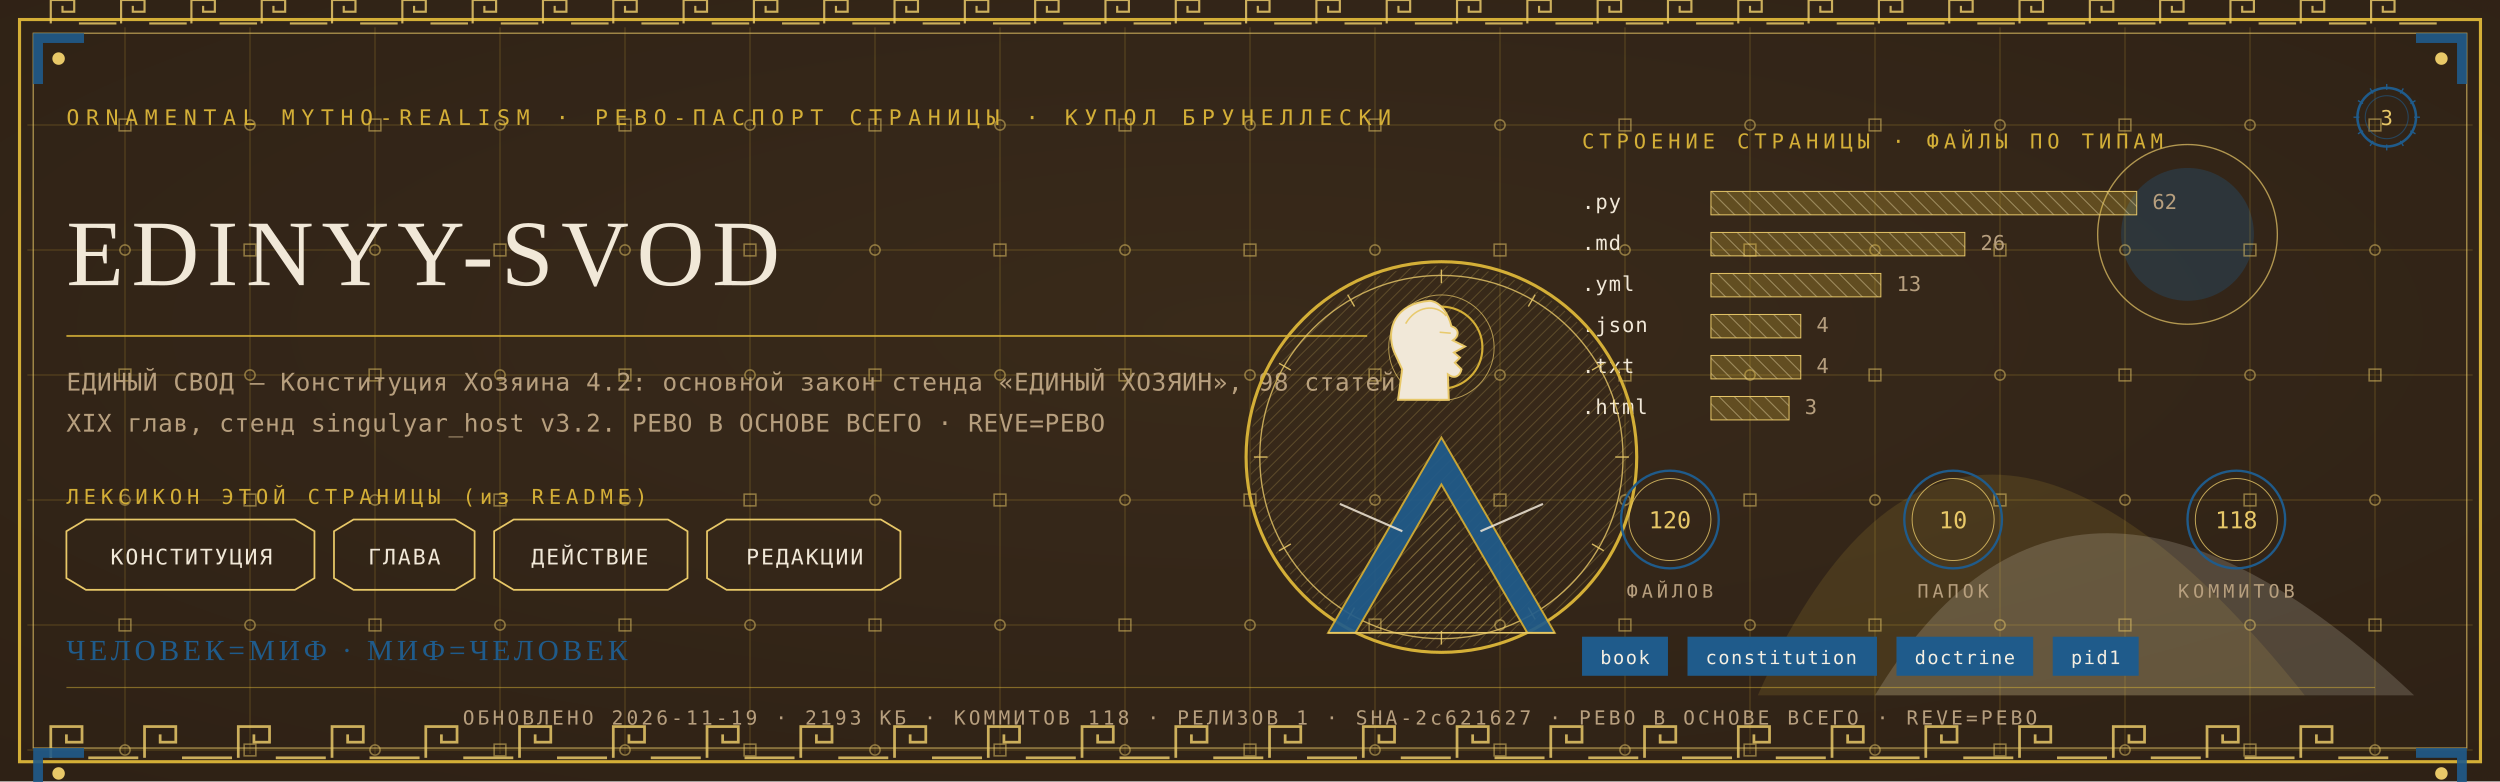
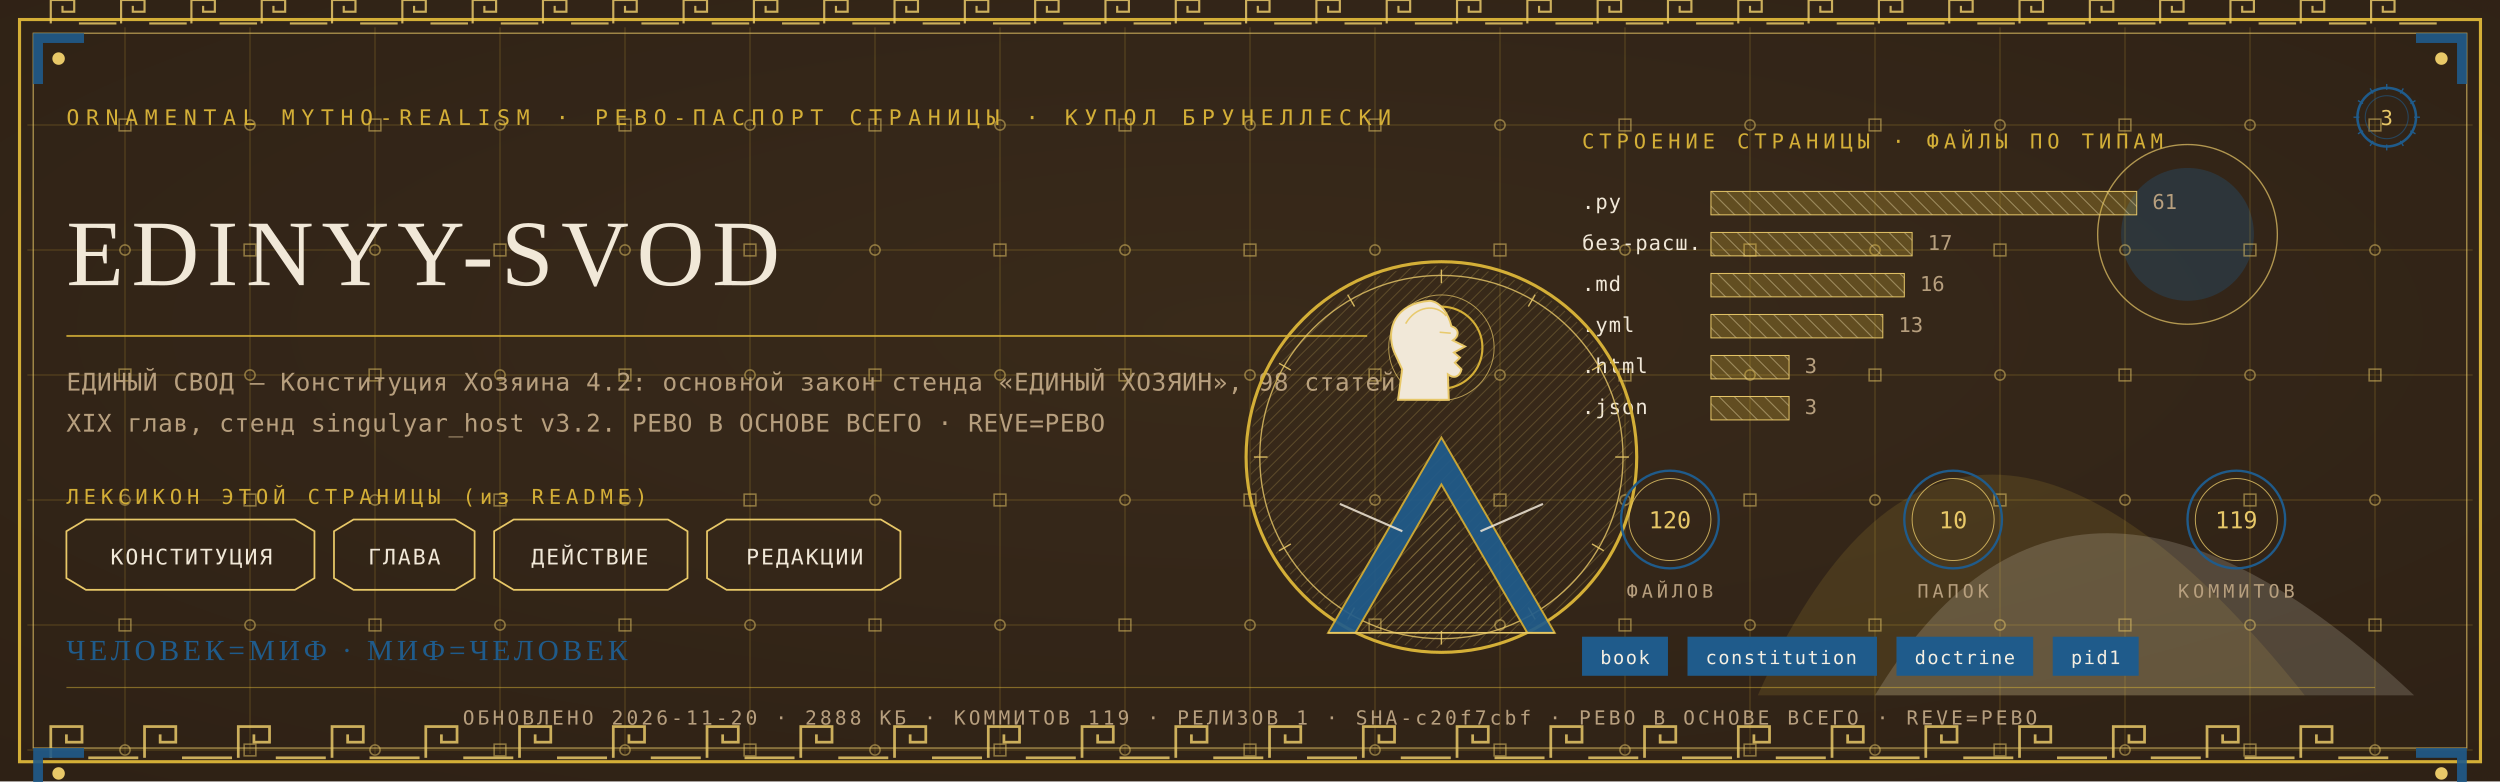
<svg xmlns="http://www.w3.org/2000/svg" viewBox="0 0 1280 400" width="1280" height="400">
  <defs>
    <radialGradient id="rp3" cx="0.5" cy="0.42" r="1.1">
      <stop offset="0" stop-color="#3A2A1B" />
      <stop offset="1" stop-color="#2A1D12" />
    </radialGradient>
    <pattern id="hatchm" width="4.2" height="4.2" patternUnits="userSpaceOnUse" patternTransform="rotate(45)">
      <rect width="4.2" height="4.2" fill="none" />
      <line x1="0" y1="0" x2="0" y2="4.2" stroke="#E8C868" stroke-width="0.5" />
    </pattern>
    <pattern id="hatchv" width="5.5" height="5.5" patternUnits="userSpaceOnUse" patternTransform="rotate(-45)">
      <rect width="5.5" height="5.5" fill="none" />
      <line x1="0" y1="0" x2="0" y2="5.5" stroke="#F1E8D8" stroke-width="0.5" />
    </pattern>
  </defs>
  <rect width="1280" height="400" fill="#2A1D12" />
  <rect width="1280" height="400" fill="url(#rp3)" opacity="0.94" />
  <path d="M 900 356 Q 1000 130 1180 356 Z" fill="#D4AF37" opacity="0.14" />
  <path d="M 960 356 Q 1060 190 1236 356 Z" fill="#F1E8D8" opacity="0.18" />
  <circle cx="1120" cy="120" r="34" fill="#1F5B8B" opacity="0.30" />
  <circle cx="1120" cy="120" r="46" fill="none" stroke="#E8C868" stroke-width="0.7" opacity="0.7" />
  <g stroke="#D4AF37" stroke-width="0.45" opacity="0.30">
    <line x1="64" y1="14" x2="64" y2="386" />
    <line x1="128" y1="14" x2="128" y2="386" />
    <line x1="192" y1="14" x2="192" y2="386" />
    <line x1="256" y1="14" x2="256" y2="386" />
    <line x1="320" y1="14" x2="320" y2="386" />
    <line x1="384" y1="14" x2="384" y2="386" />
    <line x1="448" y1="14" x2="448" y2="386" />
    <line x1="512" y1="14" x2="512" y2="386" />
    <line x1="576" y1="14" x2="576" y2="386" />
    <line x1="640" y1="14" x2="640" y2="386" />
    <line x1="704" y1="14" x2="704" y2="386" />
    <line x1="768" y1="14" x2="768" y2="386" />
    <line x1="832" y1="14" x2="832" y2="386" />
    <line x1="896" y1="14" x2="896" y2="386" />
    <line x1="960" y1="14" x2="960" y2="386" />
    <line x1="1024" y1="14" x2="1024" y2="386" />
    <line x1="1088" y1="14" x2="1088" y2="386" />
    <line x1="1152" y1="14" x2="1152" y2="386" />
    <line x1="1216" y1="14" x2="1216" y2="386" />
    <line x1="14" y1="64" x2="1266" y2="64" />
    <line x1="14" y1="128" x2="1266" y2="128" />
    <line x1="14" y1="192" x2="1266" y2="192" />
    <line x1="14" y1="256" x2="1266" y2="256" />
    <line x1="14" y1="320" x2="1266" y2="320" />
    <line x1="14" y1="384" x2="1266" y2="384" />
  </g>
  <g fill="none" stroke="#E8C868" stroke-width="0.8" opacity="0.5">
    <rect x="61" y="61" width="6" height="6" />
    <circle cx="64" cy="128" r="2.6" />
    <rect x="61" y="189" width="6" height="6" />
    <circle cx="64" cy="256" r="2.6" />
    <rect x="61" y="317" width="6" height="6" />
    <circle cx="64" cy="384" r="2.6" />
    <circle cx="128" cy="64" r="2.6" />
    <rect x="125" y="125" width="6" height="6" />
    <circle cx="128" cy="192" r="2.6" />
    <rect x="125" y="253" width="6" height="6" />
    <circle cx="128" cy="320" r="2.6" />
    <rect x="125" y="381" width="6" height="6" />
    <rect x="189" y="61" width="6" height="6" />
    <circle cx="192" cy="128" r="2.6" />
    <rect x="189" y="189" width="6" height="6" />
    <circle cx="192" cy="256" r="2.6" />
    <rect x="189" y="317" width="6" height="6" />
    <circle cx="192" cy="384" r="2.6" />
    <circle cx="256" cy="64" r="2.6" />
    <rect x="253" y="125" width="6" height="6" />
    <circle cx="256" cy="192" r="2.6" />
    <rect x="253" y="253" width="6" height="6" />
    <circle cx="256" cy="320" r="2.6" />
    <rect x="253" y="381" width="6" height="6" />
    <rect x="317" y="61" width="6" height="6" />
    <circle cx="320" cy="128" r="2.6" />
    <rect x="317" y="189" width="6" height="6" />
    <circle cx="320" cy="256" r="2.6" />
    <rect x="317" y="317" width="6" height="6" />
    <circle cx="320" cy="384" r="2.6" />
    <circle cx="384" cy="64" r="2.6" />
    <rect x="381" y="125" width="6" height="6" />
    <circle cx="384" cy="192" r="2.6" />
    <rect x="381" y="253" width="6" height="6" />
    <circle cx="384" cy="320" r="2.6" />
    <rect x="381" y="381" width="6" height="6" />
    <rect x="445" y="61" width="6" height="6" />
    <circle cx="448" cy="128" r="2.6" />
    <rect x="445" y="189" width="6" height="6" />
    <circle cx="448" cy="256" r="2.6" />
    <rect x="445" y="317" width="6" height="6" />
    <circle cx="448" cy="384" r="2.6" />
    <circle cx="512" cy="64" r="2.6" />
    <rect x="509" y="125" width="6" height="6" />
    <circle cx="512" cy="192" r="2.6" />
    <rect x="509" y="253" width="6" height="6" />
    <circle cx="512" cy="320" r="2.6" />
    <rect x="509" y="381" width="6" height="6" />
    <rect x="573" y="61" width="6" height="6" />
    <circle cx="576" cy="128" r="2.6" />
    <rect x="573" y="189" width="6" height="6" />
    <circle cx="576" cy="256" r="2.6" />
    <rect x="573" y="317" width="6" height="6" />
    <circle cx="576" cy="384" r="2.6" />
    <circle cx="640" cy="64" r="2.6" />
    <rect x="637" y="125" width="6" height="6" />
    <circle cx="640" cy="192" r="2.6" />
    <rect x="637" y="253" width="6" height="6" />
    <circle cx="640" cy="320" r="2.6" />
    <rect x="637" y="381" width="6" height="6" />
    <rect x="701" y="61" width="6" height="6" />
    <circle cx="704" cy="128" r="2.6" />
    <rect x="701" y="189" width="6" height="6" />
    <circle cx="704" cy="256" r="2.6" />
    <rect x="701" y="317" width="6" height="6" />
    <circle cx="704" cy="384" r="2.6" />
    <circle cx="768" cy="64" r="2.6" />
    <rect x="765" y="125" width="6" height="6" />
    <circle cx="768" cy="192" r="2.6" />
    <rect x="765" y="253" width="6" height="6" />
    <circle cx="768" cy="320" r="2.6" />
    <rect x="765" y="381" width="6" height="6" />
    <rect x="829" y="61" width="6" height="6" />
    <circle cx="832" cy="128" r="2.6" />
    <rect x="829" y="189" width="6" height="6" />
    <circle cx="832" cy="256" r="2.6" />
    <rect x="829" y="317" width="6" height="6" />
    <circle cx="832" cy="384" r="2.6" />
    <circle cx="896" cy="64" r="2.6" />
    <rect x="893" y="125" width="6" height="6" />
    <circle cx="896" cy="192" r="2.6" />
    <rect x="893" y="253" width="6" height="6" />
    <circle cx="896" cy="320" r="2.6" />
    <rect x="893" y="381" width="6" height="6" />
    <rect x="957" y="61" width="6" height="6" />
    <circle cx="960" cy="128" r="2.6" />
    <rect x="957" y="189" width="6" height="6" />
    <circle cx="960" cy="256" r="2.6" />
    <rect x="957" y="317" width="6" height="6" />
    <circle cx="960" cy="384" r="2.6" />
    <circle cx="1024" cy="64" r="2.6" />
    <rect x="1021" y="125" width="6" height="6" />
    <circle cx="1024" cy="192" r="2.6" />
    <rect x="1021" y="253" width="6" height="6" />
    <circle cx="1024" cy="320" r="2.6" />
    <rect x="1021" y="381" width="6" height="6" />
    <rect x="1085" y="61" width="6" height="6" />
    <circle cx="1088" cy="128" r="2.6" />
    <rect x="1085" y="189" width="6" height="6" />
    <circle cx="1088" cy="256" r="2.6" />
    <rect x="1085" y="317" width="6" height="6" />
    <circle cx="1088" cy="384" r="2.6" />
    <circle cx="1152" cy="64" r="2.6" />
    <rect x="1149" y="125" width="6" height="6" />
    <circle cx="1152" cy="192" r="2.6" />
    <rect x="1149" y="253" width="6" height="6" />
    <circle cx="1152" cy="320" r="2.6" />
    <rect x="1149" y="381" width="6" height="6" />
    <rect x="1213" y="61" width="6" height="6" />
    <circle cx="1216" cy="128" r="2.6" />
    <rect x="1213" y="189" width="6" height="6" />
    <circle cx="1216" cy="256" r="2.6" />
    <rect x="1213" y="317" width="6" height="6" />
    <circle cx="1216" cy="384" r="2.6" />
  </g>
  <rect x="10" y="10" width="1260" height="380" fill="none" stroke="#D4AF37" stroke-width="1.6" />
  <rect x="17" y="17" width="1246" height="366" fill="none" stroke="#E8C868" stroke-width="0.6" opacity="0.75" />
  <g fill="none" stroke="#E8C868" stroke-width="1.4" opacity="0.85">
    <path d="M 26 388 L 26 372 L 42 372 L 42 380.0 L 34.0 380.0 L 34.0 376.0" />
    <line x1="45.2" y1="388" x2="70.8" y2="388" />
    <path d="M 74 388 L 74 372 L 90 372 L 90 380.0 L 82.0 380.0 L 82.0 376.0" />
    <line x1="93.2" y1="388" x2="118.8" y2="388" />
    <path d="M 122 388 L 122 372 L 138 372 L 138 380.0 L 130.0 380.0 L 130.0 376.0" />
    <line x1="141.2" y1="388" x2="166.8" y2="388" />
    <path d="M 170 388 L 170 372 L 186 372 L 186 380.0 L 178.0 380.0 L 178.0 376.0" />
    <line x1="189.2" y1="388" x2="214.8" y2="388" />
    <path d="M 218 388 L 218 372 L 234 372 L 234 380.0 L 226.0 380.0 L 226.0 376.0" />
    <line x1="237.2" y1="388" x2="262.8" y2="388" />
    <path d="M 266 388 L 266 372 L 282 372 L 282 380.0 L 274.0 380.0 L 274.0 376.0" />
    <line x1="285.2" y1="388" x2="310.8" y2="388" />
    <path d="M 314 388 L 314 372 L 330 372 L 330 380.0 L 322.0 380.0 L 322.0 376.0" />
    <line x1="333.2" y1="388" x2="358.8" y2="388" />
    <path d="M 362 388 L 362 372 L 378 372 L 378 380.0 L 370.0 380.0 L 370.0 376.0" />
    <line x1="381.2" y1="388" x2="406.8" y2="388" />
    <path d="M 410 388 L 410 372 L 426 372 L 426 380.0 L 418.0 380.0 L 418.0 376.0" />
    <line x1="429.2" y1="388" x2="454.8" y2="388" />
    <path d="M 458 388 L 458 372 L 474 372 L 474 380.0 L 466.0 380.0 L 466.0 376.0" />
    <line x1="477.2" y1="388" x2="502.8" y2="388" />
    <path d="M 506 388 L 506 372 L 522 372 L 522 380.0 L 514.0 380.0 L 514.0 376.0" />
    <line x1="525.2" y1="388" x2="550.8" y2="388" />
    <path d="M 554 388 L 554 372 L 570 372 L 570 380.0 L 562.0 380.0 L 562.0 376.0" />
    <line x1="573.2" y1="388" x2="598.8" y2="388" />
    <path d="M 602 388 L 602 372 L 618 372 L 618 380.0 L 610.0 380.0 L 610.0 376.0" />
    <line x1="621.2" y1="388" x2="646.8" y2="388" />
    <path d="M 650 388 L 650 372 L 666 372 L 666 380.0 L 658.0 380.0 L 658.0 376.0" />
    <line x1="669.2" y1="388" x2="694.8" y2="388" />
    <path d="M 698 388 L 698 372 L 714 372 L 714 380.0 L 706.0 380.0 L 706.0 376.0" />
    <line x1="717.2" y1="388" x2="742.8" y2="388" />
    <path d="M 746 388 L 746 372 L 762 372 L 762 380.0 L 754.0 380.0 L 754.0 376.0" />
    <line x1="765.2" y1="388" x2="790.8" y2="388" />
    <path d="M 794 388 L 794 372 L 810 372 L 810 380.0 L 802.0 380.0 L 802.0 376.0" />
    <line x1="813.2" y1="388" x2="838.8" y2="388" />
    <path d="M 842 388 L 842 372 L 858 372 L 858 380.0 L 850.0 380.0 L 850.0 376.0" />
    <line x1="861.2" y1="388" x2="886.8" y2="388" />
    <path d="M 890 388 L 890 372 L 906 372 L 906 380.0 L 898.0 380.0 L 898.0 376.0" />
    <line x1="909.2" y1="388" x2="934.8" y2="388" />
    <path d="M 938 388 L 938 372 L 954 372 L 954 380.0 L 946.0 380.0 L 946.0 376.0" />
    <line x1="957.2" y1="388" x2="982.8" y2="388" />
    <path d="M 986 388 L 986 372 L 1002 372 L 1002 380.0 L 994.0 380.0 L 994.0 376.0" />
    <line x1="1005.2" y1="388" x2="1030.8" y2="388" />
    <path d="M 1034 388 L 1034 372 L 1050 372 L 1050 380.0 L 1042.0 380.0 L 1042.0 376.0" />
    <line x1="1053.2" y1="388" x2="1078.8" y2="388" />
    <path d="M 1082 388 L 1082 372 L 1098 372 L 1098 380.0 L 1090.0 380.0 L 1090.0 376.0" />
    <line x1="1101.2" y1="388" x2="1126.8" y2="388" />
    <path d="M 1130 388 L 1130 372 L 1146 372 L 1146 380.0 L 1138.0 380.0 L 1138.0 376.0" />
    <line x1="1149.2" y1="388" x2="1174.8" y2="388" />
    <path d="M 1178 388 L 1178 372 L 1194 372 L 1194 380.0 L 1186.0 380.0 L 1186.0 376.0" />
    <line x1="1197.2" y1="388" x2="1222.8" y2="388" />
  </g>
  <g fill="none" stroke="#E8C868" stroke-width="1.1" opacity="0.85">
    <path d="M 26 12 L 26 0 L 38 0 L 38 6.0 L 32.0 6.0 L 32.0 3.0" />
    <line x1="40.4" y1="12" x2="59.6" y2="12" />
    <path d="M 62 12 L 62 0 L 74 0 L 74 6.0 L 68.0 6.0 L 68.0 3.0" />
    <line x1="76.4" y1="12" x2="95.6" y2="12" />
    <path d="M 98 12 L 98 0 L 110 0 L 110 6.0 L 104.0 6.0 L 104.0 3.0" />
    <line x1="112.4" y1="12" x2="131.6" y2="12" />
    <path d="M 134 12 L 134 0 L 146 0 L 146 6.0 L 140.0 6.0 L 140.0 3.0" />
    <line x1="148.4" y1="12" x2="167.6" y2="12" />
    <path d="M 170 12 L 170 0 L 182 0 L 182 6.0 L 176.0 6.0 L 176.0 3.0" />
    <line x1="184.4" y1="12" x2="203.6" y2="12" />
    <path d="M 206 12 L 206 0 L 218 0 L 218 6.0 L 212.0 6.0 L 212.0 3.0" />
    <line x1="220.4" y1="12" x2="239.6" y2="12" />
    <path d="M 242 12 L 242 0 L 254 0 L 254 6.0 L 248.0 6.0 L 248.0 3.0" />
    <line x1="256.4" y1="12" x2="275.6" y2="12" />
    <path d="M 278 12 L 278 0 L 290 0 L 290 6.0 L 284.0 6.0 L 284.0 3.0" />
    <line x1="292.4" y1="12" x2="311.6" y2="12" />
    <path d="M 314 12 L 314 0 L 326 0 L 326 6.0 L 320.0 6.0 L 320.0 3.0" />
    <line x1="328.4" y1="12" x2="347.6" y2="12" />
    <path d="M 350 12 L 350 0 L 362 0 L 362 6.0 L 356.0 6.0 L 356.0 3.0" />
    <line x1="364.4" y1="12" x2="383.6" y2="12" />
    <path d="M 386 12 L 386 0 L 398 0 L 398 6.0 L 392.0 6.0 L 392.0 3.0" />
    <line x1="400.4" y1="12" x2="419.6" y2="12" />
    <path d="M 422 12 L 422 0 L 434 0 L 434 6.0 L 428.0 6.0 L 428.0 3.0" />
    <line x1="436.4" y1="12" x2="455.6" y2="12" />
    <path d="M 458 12 L 458 0 L 470 0 L 470 6.0 L 464.0 6.0 L 464.0 3.0" />
    <line x1="472.4" y1="12" x2="491.6" y2="12" />
    <path d="M 494 12 L 494 0 L 506 0 L 506 6.0 L 500.0 6.0 L 500.0 3.0" />
    <line x1="508.4" y1="12" x2="527.6" y2="12" />
    <path d="M 530 12 L 530 0 L 542 0 L 542 6.0 L 536.0 6.0 L 536.0 3.0" />
    <line x1="544.4" y1="12" x2="563.6" y2="12" />
    <path d="M 566 12 L 566 0 L 578 0 L 578 6.0 L 572.0 6.0 L 572.0 3.0" />
    <line x1="580.4" y1="12" x2="599.6" y2="12" />
    <path d="M 602 12 L 602 0 L 614 0 L 614 6.0 L 608.0 6.0 L 608.0 3.0" />
    <line x1="616.4" y1="12" x2="635.6" y2="12" />
    <path d="M 638 12 L 638 0 L 650 0 L 650 6.0 L 644.0 6.0 L 644.0 3.0" />
    <line x1="652.4" y1="12" x2="671.6" y2="12" />
    <path d="M 674 12 L 674 0 L 686 0 L 686 6.0 L 680.0 6.0 L 680.0 3.0" />
    <line x1="688.4" y1="12" x2="707.6" y2="12" />
    <path d="M 710 12 L 710 0 L 722 0 L 722 6.0 L 716.0 6.0 L 716.0 3.0" />
    <line x1="724.4" y1="12" x2="743.6" y2="12" />
    <path d="M 746 12 L 746 0 L 758 0 L 758 6.0 L 752.0 6.0 L 752.0 3.0" />
    <line x1="760.4" y1="12" x2="779.6" y2="12" />
    <path d="M 782 12 L 782 0 L 794 0 L 794 6.0 L 788.0 6.0 L 788.0 3.0" />
    <line x1="796.4" y1="12" x2="815.6" y2="12" />
    <path d="M 818 12 L 818 0 L 830 0 L 830 6.0 L 824.0 6.0 L 824.0 3.0" />
    <line x1="832.4" y1="12" x2="851.6" y2="12" />
    <path d="M 854 12 L 854 0 L 866 0 L 866 6.0 L 860.0 6.0 L 860.0 3.0" />
    <line x1="868.4" y1="12" x2="887.6" y2="12" />
    <path d="M 890 12 L 890 0 L 902 0 L 902 6.0 L 896.0 6.0 L 896.0 3.0" />
    <line x1="904.4" y1="12" x2="923.6" y2="12" />
    <path d="M 926 12 L 926 0 L 938 0 L 938 6.0 L 932.0 6.0 L 932.0 3.0" />
    <line x1="940.4" y1="12" x2="959.6" y2="12" />
    <path d="M 962 12 L 962 0 L 974 0 L 974 6.0 L 968.0 6.0 L 968.0 3.0" />
    <line x1="976.4" y1="12" x2="995.6" y2="12" />
    <path d="M 998 12 L 998 0 L 1010 0 L 1010 6.0 L 1004.0 6.0 L 1004.0 3.0" />
    <line x1="1012.4" y1="12" x2="1031.6" y2="12" />
    <path d="M 1034 12 L 1034 0 L 1046 0 L 1046 6.0 L 1040.0 6.0 L 1040.0 3.0" />
    <line x1="1048.4" y1="12" x2="1067.6" y2="12" />
    <path d="M 1070 12 L 1070 0 L 1082 0 L 1082 6.0 L 1076.0 6.0 L 1076.0 3.0" />
    <line x1="1084.4" y1="12" x2="1103.6" y2="12" />
    <path d="M 1106 12 L 1106 0 L 1118 0 L 1118 6.0 L 1112.0 6.0 L 1112.0 3.0" />
    <line x1="1120.4" y1="12" x2="1139.6" y2="12" />
    <path d="M 1142 12 L 1142 0 L 1154 0 L 1154 6.0 L 1148.0 6.0 L 1148.0 3.0" />
    <line x1="1156.4" y1="12" x2="1175.6" y2="12" />
    <path d="M 1178 12 L 1178 0 L 1190 0 L 1190 6.0 L 1184.0 6.0 L 1184.0 3.0" />
    <line x1="1192.4" y1="12" x2="1211.6" y2="12" />
    <path d="M 1214 12 L 1214 0 L 1226 0 L 1226 6.0 L 1220.0 6.0 L 1220.0 3.0" />
    <line x1="1228.4" y1="12" x2="1247.6" y2="12" />
  </g>
  <g transform="translate(17,17) scale(1,1)">
    <path d="M 0 0 L 26 0 L 26 5 L 5 5 L 5 26 L 0 26 Z" fill="#1F5B8B" opacity="0.9" />
    <circle cx="13" cy="13" r="3.2" fill="#E8C868" />
  </g>
  <g transform="translate(1263,17) scale(-1,1)">
    <path d="M 0 0 L 26 0 L 26 5 L 5 5 L 5 26 L 0 26 Z" fill="#1F5B8B" opacity="0.9" />
    <circle cx="13" cy="13" r="3.2" fill="#E8C868" />
  </g>
  <g transform="translate(17,383) scale(1,1)">
    <path d="M 0 0 L 26 0 L 26 5 L 5 5 L 5 26 L 0 26 Z" fill="#1F5B8B" opacity="0.9" />
    <circle cx="13" cy="13" r="3.2" fill="#E8C868" />
  </g>
  <g transform="translate(1263,383) scale(-1,1)">
    <path d="M 0 0 L 26 0 L 26 5 L 5 5 L 5 26 L 0 26 Z" fill="#1F5B8B" opacity="0.9" />
    <circle cx="13" cy="13" r="3.2" fill="#E8C868" />
  </g>
  <text x="34" y="64" font-family="'Cascadia Mono', ui-monospace, Consolas, monospace" font-size="11" fill="#D4AF37" letter-spacing="3.4">ORNAMENTAL MYTHO-REALISM · РЕВО-ПАСПОРТ СТРАНИЦЫ · КУПОЛ БРУНЕЛЛЕСКИ</text>
  <g transform="translate(1222,60)">
    <circle r="15" fill="none" stroke="#1F5B8B" stroke-width="1.3" />
    <circle r="11" fill="none" stroke="#1F5B8B" stroke-width="0.55" opacity="0.6" />
    <text y="4" text-anchor="middle" font-family="'Cascadia Mono', ui-monospace, Consolas, monospace" font-size="10.5" fill="#E8C868">3</text>
    <g stroke="#1F5B8B" stroke-width="0.7">
      <line x1="0" y1="-17" x2="0" y2="-14" transform="rotate(0)" />
      <line x1="0" y1="-17" x2="0" y2="-14" transform="rotate(30)" />
      <line x1="0" y1="-17" x2="0" y2="-14" transform="rotate(60)" />
      <line x1="0" y1="-17" x2="0" y2="-14" transform="rotate(90)" />
      <line x1="0" y1="-17" x2="0" y2="-14" transform="rotate(120)" />
      <line x1="0" y1="-17" x2="0" y2="-14" transform="rotate(150)" />
      <line x1="0" y1="-17" x2="0" y2="-14" transform="rotate(180)" />
      <line x1="0" y1="-17" x2="0" y2="-14" transform="rotate(210)" />
      <line x1="0" y1="-17" x2="0" y2="-14" transform="rotate(240)" />
      <line x1="0" y1="-17" x2="0" y2="-14" transform="rotate(270)" />
      <line x1="0" y1="-17" x2="0" y2="-14" transform="rotate(300)" />
      <line x1="0" y1="-17" x2="0" y2="-14" transform="rotate(330)" />
    </g>
  </g>
  <text x="34" y="146" font-family="Georgia, 'Times New Roman', serif" font-size="48.0" fill="#F1E8D8" letter-spacing="4">EDINYY-SVOD</text>
  <line x1="34" y1="172" x2="700" y2="172" stroke="#D4AF37" stroke-width="1" opacity="0.85" />
  <text x="34" y="200" font-family="'Cascadia Mono', ui-monospace, Consolas, monospace" font-size="12.5" fill="#B79F7E" letter-spacing="0.3">ЕДИНЫЙ СВОД — Конституция Хозяина 4.2: основной закон стенда «ЕДИНЫЙ ХОЗЯИН», 98 статей,</text>
  <text x="34" y="221" font-family="'Cascadia Mono', ui-monospace, Consolas, monospace" font-size="12.5" fill="#B79F7E" letter-spacing="0.3">XIX глав, стенд singulyar_host v3.2. РЕВО В ОСНОВЕ ВСЕГО · REVE=РЕВО</text>
  <text x="34" y="258" font-family="'Cascadia Mono', ui-monospace, Consolas, monospace" font-size="10.5" fill="#D4AF37" letter-spacing="2.5">ЛЕКСИКОН ЭТОЙ СТРАНИЦЫ (из README)</text>
  <path d="M 34 272 L 44 266 L 151 266 L 161 272 L 161 296 L 151 302 L 44 302 L 34 296 Z" fill="none" stroke="#E8C868" stroke-width="0.9" />
  <text x="98" y="289" text-anchor="middle" font-family="'Cascadia Mono', ui-monospace, Consolas, monospace" font-size="11" fill="#F1E8D8" letter-spacing="1">КОНСТИТУЦИЯ</text>
  <path d="M 171 272 L 181 266 L 233 266 L 243 272 L 243 296 L 233 302 L 181 302 L 171 296 Z" fill="none" stroke="#E8C868" stroke-width="0.9" />
  <text x="207" y="289" text-anchor="middle" font-family="'Cascadia Mono', ui-monospace, Consolas, monospace" font-size="11" fill="#F1E8D8" letter-spacing="1">ГЛАВА</text>
  <path d="M 253 272 L 263 266 L 342 266 L 352 272 L 352 296 L 342 302 L 263 302 L 253 296 Z" fill="none" stroke="#E8C868" stroke-width="0.9" />
  <text x="302" y="289" text-anchor="middle" font-family="'Cascadia Mono', ui-monospace, Consolas, monospace" font-size="11" fill="#F1E8D8" letter-spacing="1">ДЕЙСТВИЕ</text>
  <path d="M 362 272 L 372 266 L 451 266 L 461 272 L 461 296 L 451 302 L 372 302 L 362 296 Z" fill="none" stroke="#E8C868" stroke-width="0.9" />
  <text x="412" y="289" text-anchor="middle" font-family="'Cascadia Mono', ui-monospace, Consolas, monospace" font-size="11" fill="#F1E8D8" letter-spacing="1">РЕДАКЦИИ</text>
  <text x="810" y="76" font-family="'Cascadia Mono', ui-monospace, Consolas, monospace" font-size="10.5" fill="#D4AF37" letter-spacing="2.5">СТРОЕНИЕ СТРАНИЦЫ · ФАЙЛЫ ПО ТИПАМ</text>
  <text x="810" y="107" font-family="'Cascadia Mono', ui-monospace, Consolas, monospace" font-size="10.5" fill="#F1E8D8" letter-spacing="0.5">.py</text>
  <rect x="876" y="98" width="218" height="12" fill="url(#hatchv)" opacity="0.9" />
  <rect x="876" y="98" width="218" height="12" fill="#D4AF37" opacity="0.28" />
  <rect x="876" y="98" width="218" height="12" fill="none" stroke="#E8C868" stroke-width="0.5" />
-   <text x="1102" y="107" font-family="'Cascadia Mono', ui-monospace, Consolas, monospace" font-size="10.5" fill="#B79F7E">62</text>
-   <text x="810" y="128" font-family="'Cascadia Mono', ui-monospace, Consolas, monospace" font-size="10.5" fill="#F1E8D8" letter-spacing="0.5">.md</text>
-   <rect x="876" y="119" width="130" height="12" fill="url(#hatchv)" opacity="0.9" />
-   <rect x="876" y="119" width="130" height="12" fill="#D4AF37" opacity="0.28" />
-   <rect x="876" y="119" width="130" height="12" fill="none" stroke="#E8C868" stroke-width="0.5" />
-   <text x="1014" y="128" font-family="'Cascadia Mono', ui-monospace, Consolas, monospace" font-size="10.5" fill="#B79F7E">26</text>
-   <text x="810" y="149" font-family="'Cascadia Mono', ui-monospace, Consolas, monospace" font-size="10.5" fill="#F1E8D8" letter-spacing="0.5">.yml</text>
-   <rect x="876" y="140" width="87" height="12" fill="url(#hatchv)" opacity="0.9" />
-   <rect x="876" y="140" width="87" height="12" fill="#D4AF37" opacity="0.28" />
-   <rect x="876" y="140" width="87" height="12" fill="none" stroke="#E8C868" stroke-width="0.5" />
-   <text x="971" y="149" font-family="'Cascadia Mono', ui-monospace, Consolas, monospace" font-size="10.5" fill="#B79F7E">13</text>
-   <text x="810" y="170" font-family="'Cascadia Mono', ui-monospace, Consolas, monospace" font-size="10.5" fill="#F1E8D8" letter-spacing="0.5">.json</text>
-   <rect x="876" y="161" width="46" height="12" fill="url(#hatchv)" opacity="0.9" />
-   <rect x="876" y="161" width="46" height="12" fill="#D4AF37" opacity="0.28" />
-   <rect x="876" y="161" width="46" height="12" fill="none" stroke="#E8C868" stroke-width="0.5" />
-   <text x="930" y="170" font-family="'Cascadia Mono', ui-monospace, Consolas, monospace" font-size="10.5" fill="#B79F7E">4</text>
-   <text x="810" y="191" font-family="'Cascadia Mono', ui-monospace, Consolas, monospace" font-size="10.5" fill="#F1E8D8" letter-spacing="0.5">.txt</text>
-   <rect x="876" y="182" width="46" height="12" fill="url(#hatchv)" opacity="0.9" />
-   <rect x="876" y="182" width="46" height="12" fill="#D4AF37" opacity="0.28" />
-   <rect x="876" y="182" width="46" height="12" fill="none" stroke="#E8C868" stroke-width="0.5" />
-   <text x="930" y="191" font-family="'Cascadia Mono', ui-monospace, Consolas, monospace" font-size="10.5" fill="#B79F7E">4</text>
-   <text x="810" y="212" font-family="'Cascadia Mono', ui-monospace, Consolas, monospace" font-size="10.5" fill="#F1E8D8" letter-spacing="0.5">.html</text>
+   <text x="1102" y="107" font-family="'Cascadia Mono', ui-monospace, Consolas, monospace" font-size="10.5" fill="#B79F7E">61</text>
+   <text x="810" y="128" font-family="'Cascadia Mono', ui-monospace, Consolas, monospace" font-size="10.5" fill="#F1E8D8" letter-spacing="0.5">без-расш.</text>
+   <rect x="876" y="119" width="103" height="12" fill="url(#hatchv)" opacity="0.9" />
+   <rect x="876" y="119" width="103" height="12" fill="#D4AF37" opacity="0.28" />
+   <rect x="876" y="119" width="103" height="12" fill="none" stroke="#E8C868" stroke-width="0.5" />
+   <text x="987" y="128" font-family="'Cascadia Mono', ui-monospace, Consolas, monospace" font-size="10.5" fill="#B79F7E">17</text>
+   <text x="810" y="149" font-family="'Cascadia Mono', ui-monospace, Consolas, monospace" font-size="10.5" fill="#F1E8D8" letter-spacing="0.5">.md</text>
+   <rect x="876" y="140" width="99" height="12" fill="url(#hatchv)" opacity="0.9" />
+   <rect x="876" y="140" width="99" height="12" fill="#D4AF37" opacity="0.28" />
+   <rect x="876" y="140" width="99" height="12" fill="none" stroke="#E8C868" stroke-width="0.5" />
+   <text x="983" y="149" font-family="'Cascadia Mono', ui-monospace, Consolas, monospace" font-size="10.5" fill="#B79F7E">16</text>
+   <text x="810" y="170" font-family="'Cascadia Mono', ui-monospace, Consolas, monospace" font-size="10.5" fill="#F1E8D8" letter-spacing="0.5">.yml</text>
+   <rect x="876" y="161" width="88" height="12" fill="url(#hatchv)" opacity="0.9" />
+   <rect x="876" y="161" width="88" height="12" fill="#D4AF37" opacity="0.28" />
+   <rect x="876" y="161" width="88" height="12" fill="none" stroke="#E8C868" stroke-width="0.5" />
+   <text x="972" y="170" font-family="'Cascadia Mono', ui-monospace, Consolas, monospace" font-size="10.5" fill="#B79F7E">13</text>
+   <text x="810" y="191" font-family="'Cascadia Mono', ui-monospace, Consolas, monospace" font-size="10.5" fill="#F1E8D8" letter-spacing="0.5">.html</text>
+   <rect x="876" y="182" width="40" height="12" fill="url(#hatchv)" opacity="0.9" />
+   <rect x="876" y="182" width="40" height="12" fill="#D4AF37" opacity="0.28" />
+   <rect x="876" y="182" width="40" height="12" fill="none" stroke="#E8C868" stroke-width="0.5" />
+   <text x="924" y="191" font-family="'Cascadia Mono', ui-monospace, Consolas, monospace" font-size="10.5" fill="#B79F7E">3</text>
+   <text x="810" y="212" font-family="'Cascadia Mono', ui-monospace, Consolas, monospace" font-size="10.5" fill="#F1E8D8" letter-spacing="0.5">.json</text>
  <rect x="876" y="203" width="40" height="12" fill="url(#hatchv)" opacity="0.9" />
  <rect x="876" y="203" width="40" height="12" fill="#D4AF37" opacity="0.28" />
  <rect x="876" y="203" width="40" height="12" fill="none" stroke="#E8C868" stroke-width="0.5" />
  <text x="924" y="212" font-family="'Cascadia Mono', ui-monospace, Consolas, monospace" font-size="10.5" fill="#B79F7E">3</text>
  <g transform="translate(738,234)">
    <circle r="100" fill="none" stroke="#D4AF37" stroke-width="1.6" />
    <circle r="93" fill="none" stroke="#E8C868" stroke-width="0.7" opacity="0.8" />
    <circle r="98" fill="url(#hatchm)" opacity="0.4" />
    <g stroke="#E8C868" stroke-width="0.7" opacity="0.9">
      <line x1="0" y1="-96" x2="0" y2="-89" transform="rotate(0)" />
      <line x1="0" y1="-96" x2="0" y2="-89" transform="rotate(30)" />
      <line x1="0" y1="-96" x2="0" y2="-89" transform="rotate(60)" />
      <line x1="0" y1="-96" x2="0" y2="-89" transform="rotate(90)" />
      <line x1="0" y1="-96" x2="0" y2="-89" transform="rotate(120)" />
      <line x1="0" y1="-96" x2="0" y2="-89" transform="rotate(150)" />
      <line x1="0" y1="-96" x2="0" y2="-89" transform="rotate(180)" />
      <line x1="0" y1="-96" x2="0" y2="-89" transform="rotate(210)" />
      <line x1="0" y1="-96" x2="0" y2="-89" transform="rotate(240)" />
      <line x1="0" y1="-96" x2="0" y2="-89" transform="rotate(270)" />
      <line x1="0" y1="-96" x2="0" y2="-89" transform="rotate(300)" />
      <line x1="0" y1="-96" x2="0" y2="-89" transform="rotate(330)" />
    </g>
    <circle cy="-56" r="21" fill="none" stroke="#D4AF37" stroke-width="1.1" />
    <circle cy="-56" r="27" fill="none" stroke="#E8C868" stroke-width="0.5" opacity="0.7" />
    <path d="M -6.0 -80.0 C -23.5 -78.7 -28.7 -65.7 -24.3 -54.0 L -20.1 -44.9 L -22.2 -29.3 L 3.8 -29.3 L 3.3 -42.3 C 6.9 -39.7 9.5 -41.5 10.3 -44.9 L 6.9 -48.3 L 9.5 -50.9 L 6.4 -53.5 L 12.1 -56.6 L 5.9 -59.7 C 9.5 -62.3 9.0 -65.7 5.1 -67.0 C 3.8 -72.7 -0.1 -79.5 -6.0 -80.0 Z" fill="#F1E8D8" stroke="#E8C868" stroke-width="1.0" />
    <g fill="none" stroke="#E8C868" stroke-width="0.8" opacity="0.95">
      <path d="M -18.3 -68.3 C -13.1 -77.4 -2.7 -78.7 2.5 -72.2" />
      <path d="M -0.9 -63.9 L 4.8 -63.4" />
    </g>
    <path d="M -58.0 90.0 L 0 -10.0 L 58.0 90.0 L 44.0 90.0 L 0 14.0 L -44.0 90.0 Z" fill="#1F5B8B" opacity="0.92" stroke="#D4AF37" stroke-width="1.0" />
    <path d="M -34.0 88.0 L 0 20.0 L 34.0 88.0" fill="url(#hatchm)" opacity="0.5" stroke="none" />
    <path d="M -58.0 90.0 L 58.0 90.0" fill="none" stroke="#E8C868" stroke-width="0.8" />
    <path d="M -52.0 24.0 L -20.0 38.0" fill="none" stroke="#F1E8D8" stroke-width="1.1" opacity="0.85" />
    <path d="M 52.0 24.0 L 20.0 38.0" fill="none" stroke="#F1E8D8" stroke-width="1.1" opacity="0.85" />
  </g>
  <g transform="translate(855,266)">
    <circle r="25" fill="none" stroke="#1F5B8B" stroke-width="1.2" />
    <circle r="21" fill="none" stroke="#E8C868" stroke-width="0.5" opacity="0.8" />
    <text y="4.5" text-anchor="middle" font-family="'Cascadia Mono', ui-monospace, Consolas, monospace" font-size="12" fill="#E8C868">120</text>
    <text y="40" text-anchor="middle" font-family="'Cascadia Mono', ui-monospace, Consolas, monospace" font-size="9.5" fill="#B79F7E" letter-spacing="2">ФАЙЛОВ</text>
  </g>
  <g transform="translate(1000,266)">
    <circle r="25" fill="none" stroke="#1F5B8B" stroke-width="1.2" />
    <circle r="21" fill="none" stroke="#E8C868" stroke-width="0.5" opacity="0.8" />
    <text y="4.5" text-anchor="middle" font-family="'Cascadia Mono', ui-monospace, Consolas, monospace" font-size="12" fill="#E8C868">10</text>
    <text y="40" text-anchor="middle" font-family="'Cascadia Mono', ui-monospace, Consolas, monospace" font-size="9.5" fill="#B79F7E" letter-spacing="2">ПАПОК</text>
  </g>
  <g transform="translate(1145,266)">
    <circle r="25" fill="none" stroke="#1F5B8B" stroke-width="1.2" />
    <circle r="21" fill="none" stroke="#E8C868" stroke-width="0.5" opacity="0.8" />
-     <text y="4.5" text-anchor="middle" font-family="'Cascadia Mono', ui-monospace, Consolas, monospace" font-size="12" fill="#E8C868">118</text>
+     <text y="4.5" text-anchor="middle" font-family="'Cascadia Mono', ui-monospace, Consolas, monospace" font-size="12" fill="#E8C868">119</text>
    <text y="40" text-anchor="middle" font-family="'Cascadia Mono', ui-monospace, Consolas, monospace" font-size="9.5" fill="#B79F7E" letter-spacing="2">КОММИТОВ</text>
  </g>
  <rect x="810" y="326" rx="0" width="44" height="20" fill="#1F5B8B" />
  <text x="832" y="340" text-anchor="middle" font-family="'Cascadia Mono', ui-monospace, Consolas, monospace" font-size="9.5" fill="#F5EFE2" letter-spacing="0.8">book</text>
  <rect x="864" y="326" rx="0" width="97" height="20" fill="#1F5B8B" />
  <text x="912" y="340" text-anchor="middle" font-family="'Cascadia Mono', ui-monospace, Consolas, monospace" font-size="9.5" fill="#F5EFE2" letter-spacing="0.8">constitution</text>
  <rect x="971" y="326" rx="0" width="70" height="20" fill="#1F5B8B" />
  <text x="1006" y="340" text-anchor="middle" font-family="'Cascadia Mono', ui-monospace, Consolas, monospace" font-size="9.5" fill="#F5EFE2" letter-spacing="0.8">doctrine</text>
  <rect x="1051" y="326" rx="0" width="44" height="20" fill="#1F5B8B" />
  <text x="1073" y="340" text-anchor="middle" font-family="'Cascadia Mono', ui-monospace, Consolas, monospace" font-size="9.5" fill="#F5EFE2" letter-spacing="0.8">pid1</text>
  <text x="34" y="338" font-family="Georgia, 'Times New Roman', serif" font-size="15" fill="#1F5B8B" letter-spacing="2">ЧЕЛОВЕК=МИФ · МИФ=ЧЕЛОВЕК</text>
  <line x1="34" y1="352" x2="1216" y2="352" stroke="#D4AF37" stroke-width="0.6" opacity="0.5" />
-   <text x="640" y="371" text-anchor="middle" font-family="'Cascadia Mono', ui-monospace, Consolas, monospace" font-size="10" fill="#B79F7E" letter-spacing="1.6">ОБНОВЛЕНО 2026-11-19 · 2193 КБ · КОММИТОВ 118 · РЕЛИЗОВ 1 · SHA-2c621627 · РЕВО В ОСНОВЕ ВСЕГО · REVE=РЕВО</text>
+   <text x="640" y="371" text-anchor="middle" font-family="'Cascadia Mono', ui-monospace, Consolas, monospace" font-size="10" fill="#B79F7E" letter-spacing="1.6">ОБНОВЛЕНО 2026-11-20 · 2888 КБ · КОММИТОВ 119 · РЕЛИЗОВ 1 · SHA-c20f7cbf · РЕВО В ОСНОВЕ ВСЕГО · REVE=РЕВО</text>
</svg>
